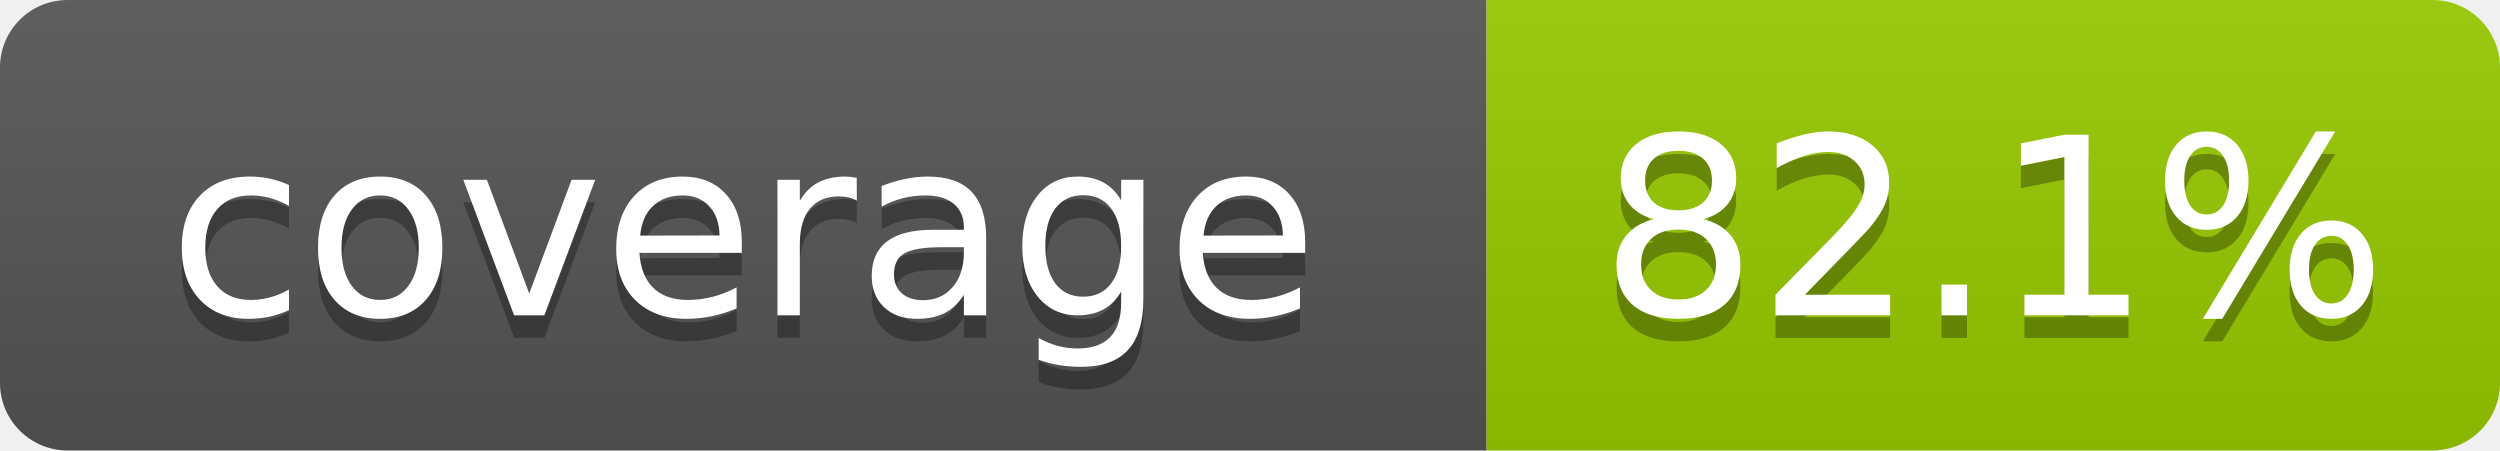
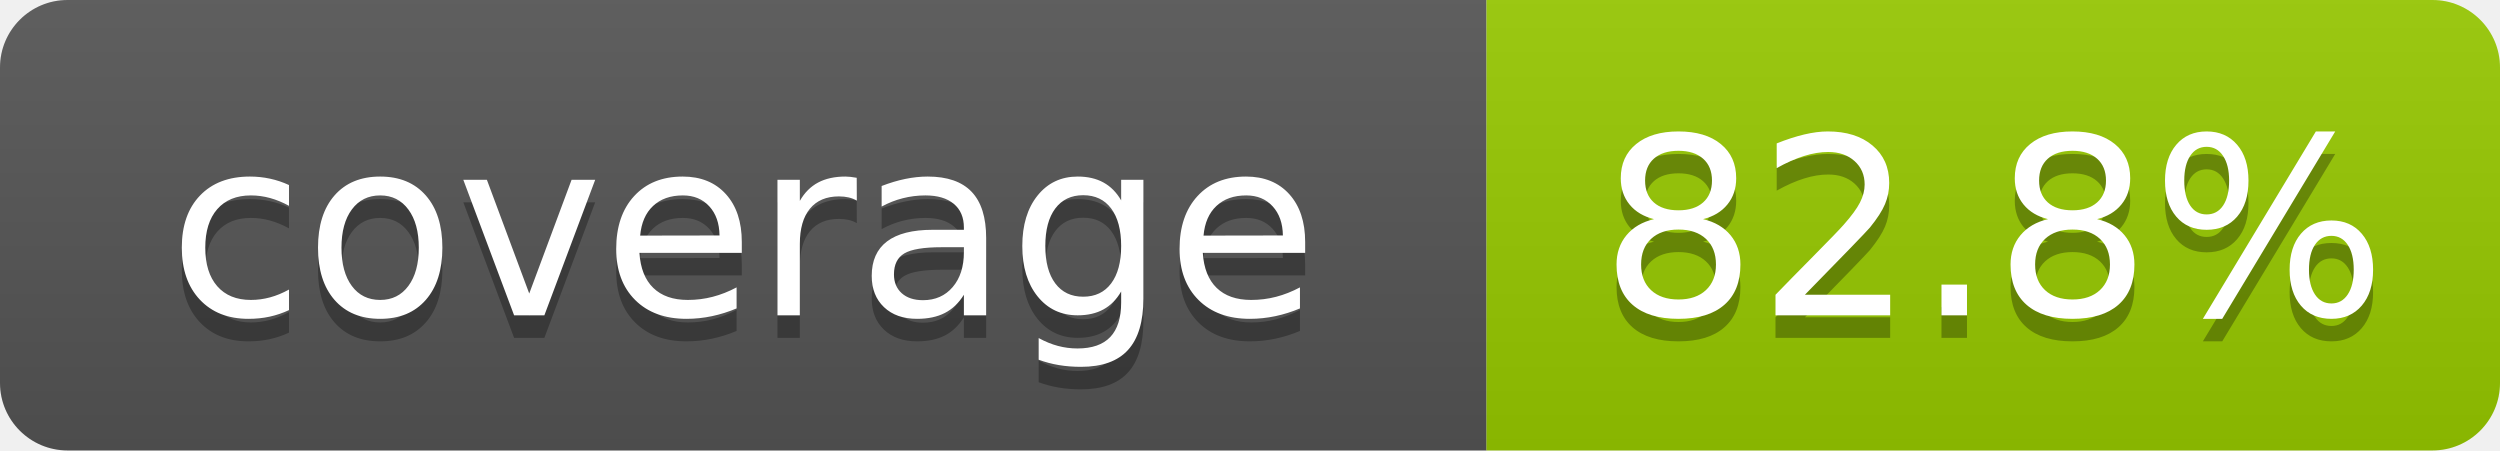
- <svg xmlns="http://www.w3.org/2000/svg" width="111" height="20" role="img" aria-label="coverage: 82.1%">
+ <svg xmlns="http://www.w3.org/2000/svg" width="111" height="20" role="img" aria-label="coverage: 82.8%">
  <linearGradient id="s" x2="0" y2="100%">
    <stop offset="0" stop-color="#bbb" stop-opacity=".1" />
    <stop offset="1" stop-opacity=".1" />
  </linearGradient>
  <clipPath id="r">
    <rect width="111" height="20" rx="3" fill="#fff" />
  </clipPath>
  <g clip-path="url(#r)">
    <rect width="66" height="20" fill="#555" />
    <rect x="66" width="45" height="20" fill="#97ca00" />
    <rect width="111" height="20" fill="url(#s)" />
  </g>
  <g fill="#fff" text-anchor="middle" font-family="Verdana,Geneva,DejaVu Sans,sans-serif" text-rendering="geometricPrecision" font-size="110">
    <text aria-hidden="true" x="330" y="150" fill="#010101" fill-opacity=".3" transform="scale(.1)">coverage</text>
    <text x="330" y="140" transform="scale(.1)">coverage</text>
-     <text aria-hidden="true" x="885" y="150" fill="#010101" fill-opacity=".3" transform="scale(.1)">82.1%</text>
-     <text x="885" y="140" transform="scale(.1)">82.1%</text>
+     <text aria-hidden="true" x="885" y="150" fill="#010101" fill-opacity=".3" transform="scale(.1)">82.8%</text>
+     <text x="885" y="140" transform="scale(.1)">82.8%</text>
  </g>
</svg>
